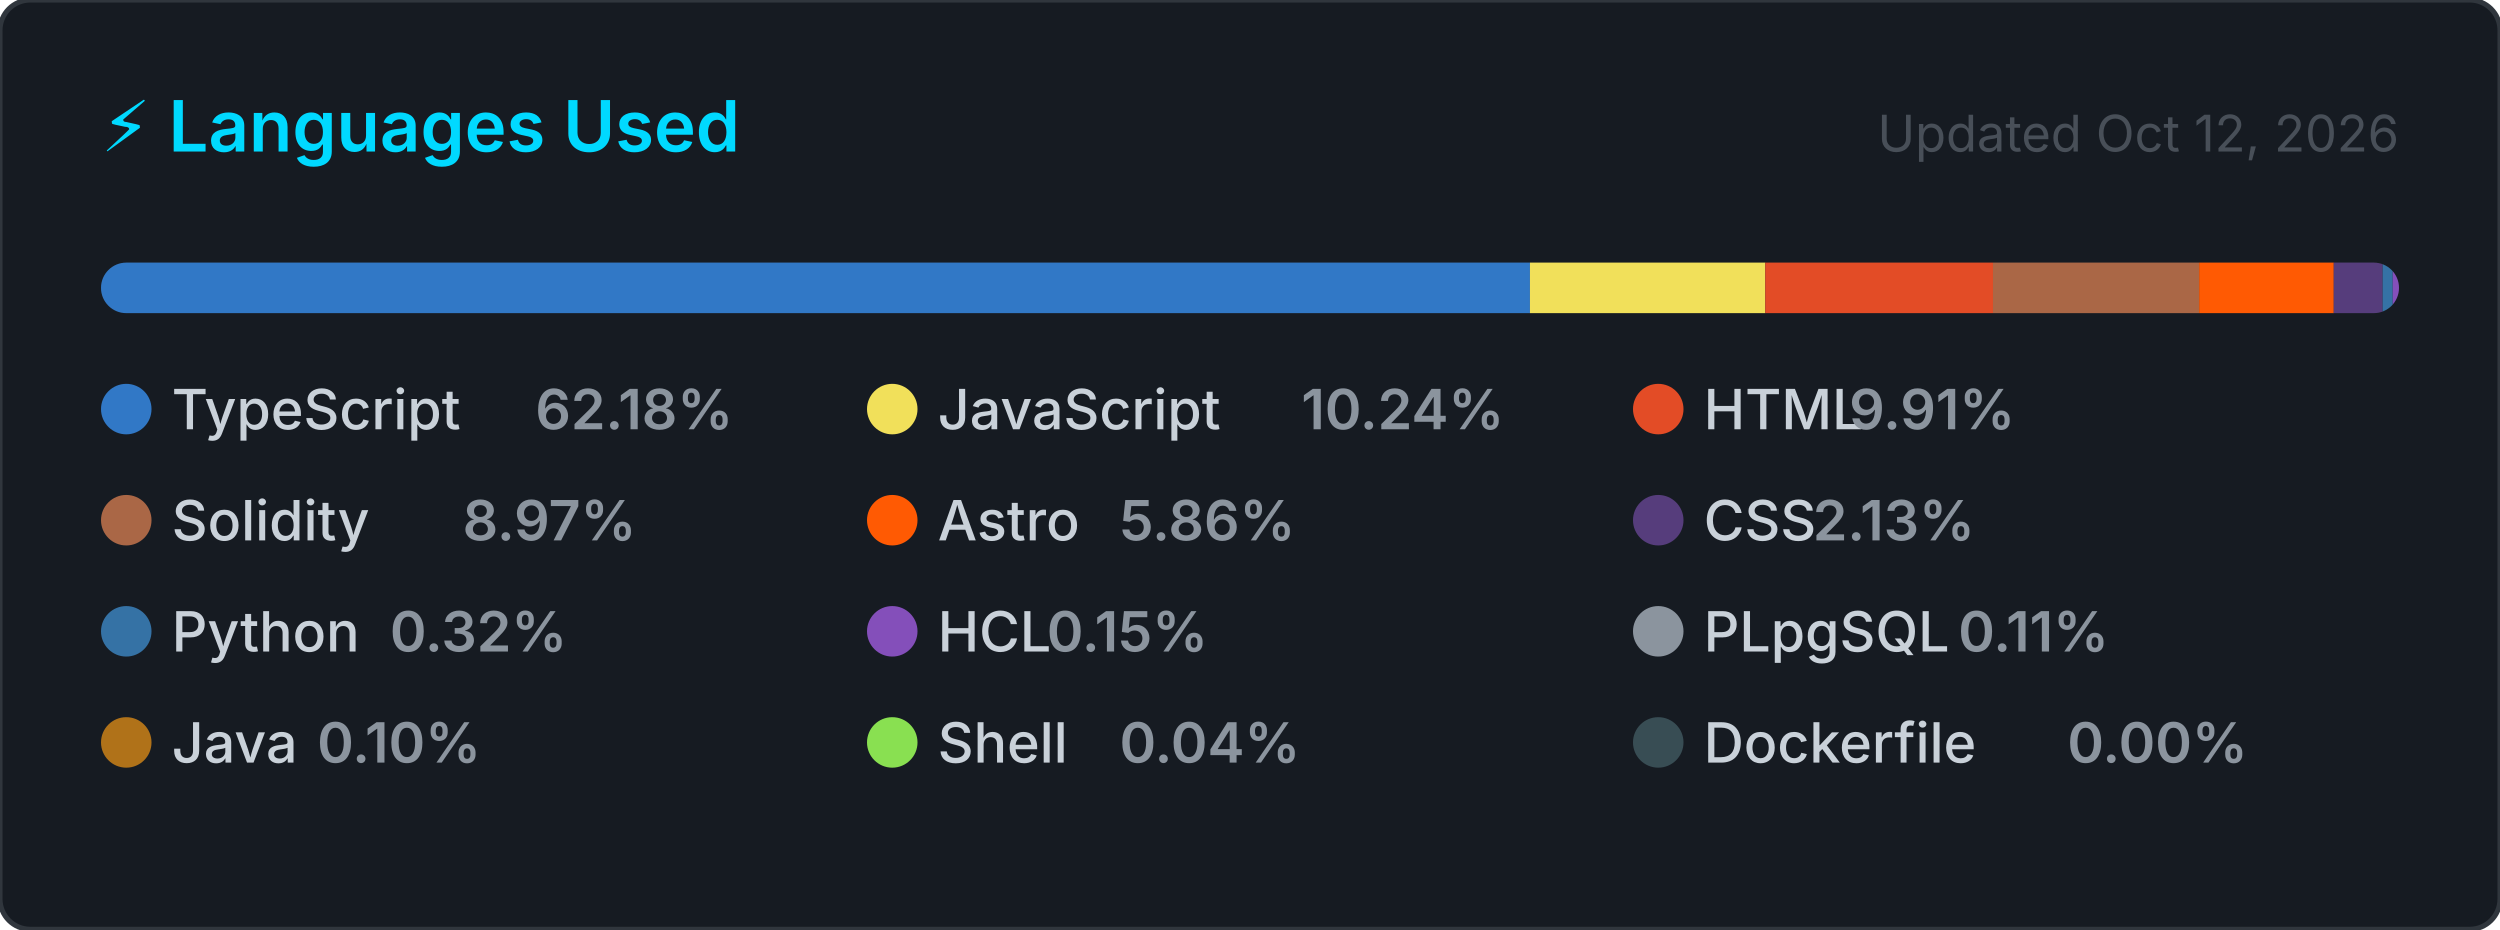
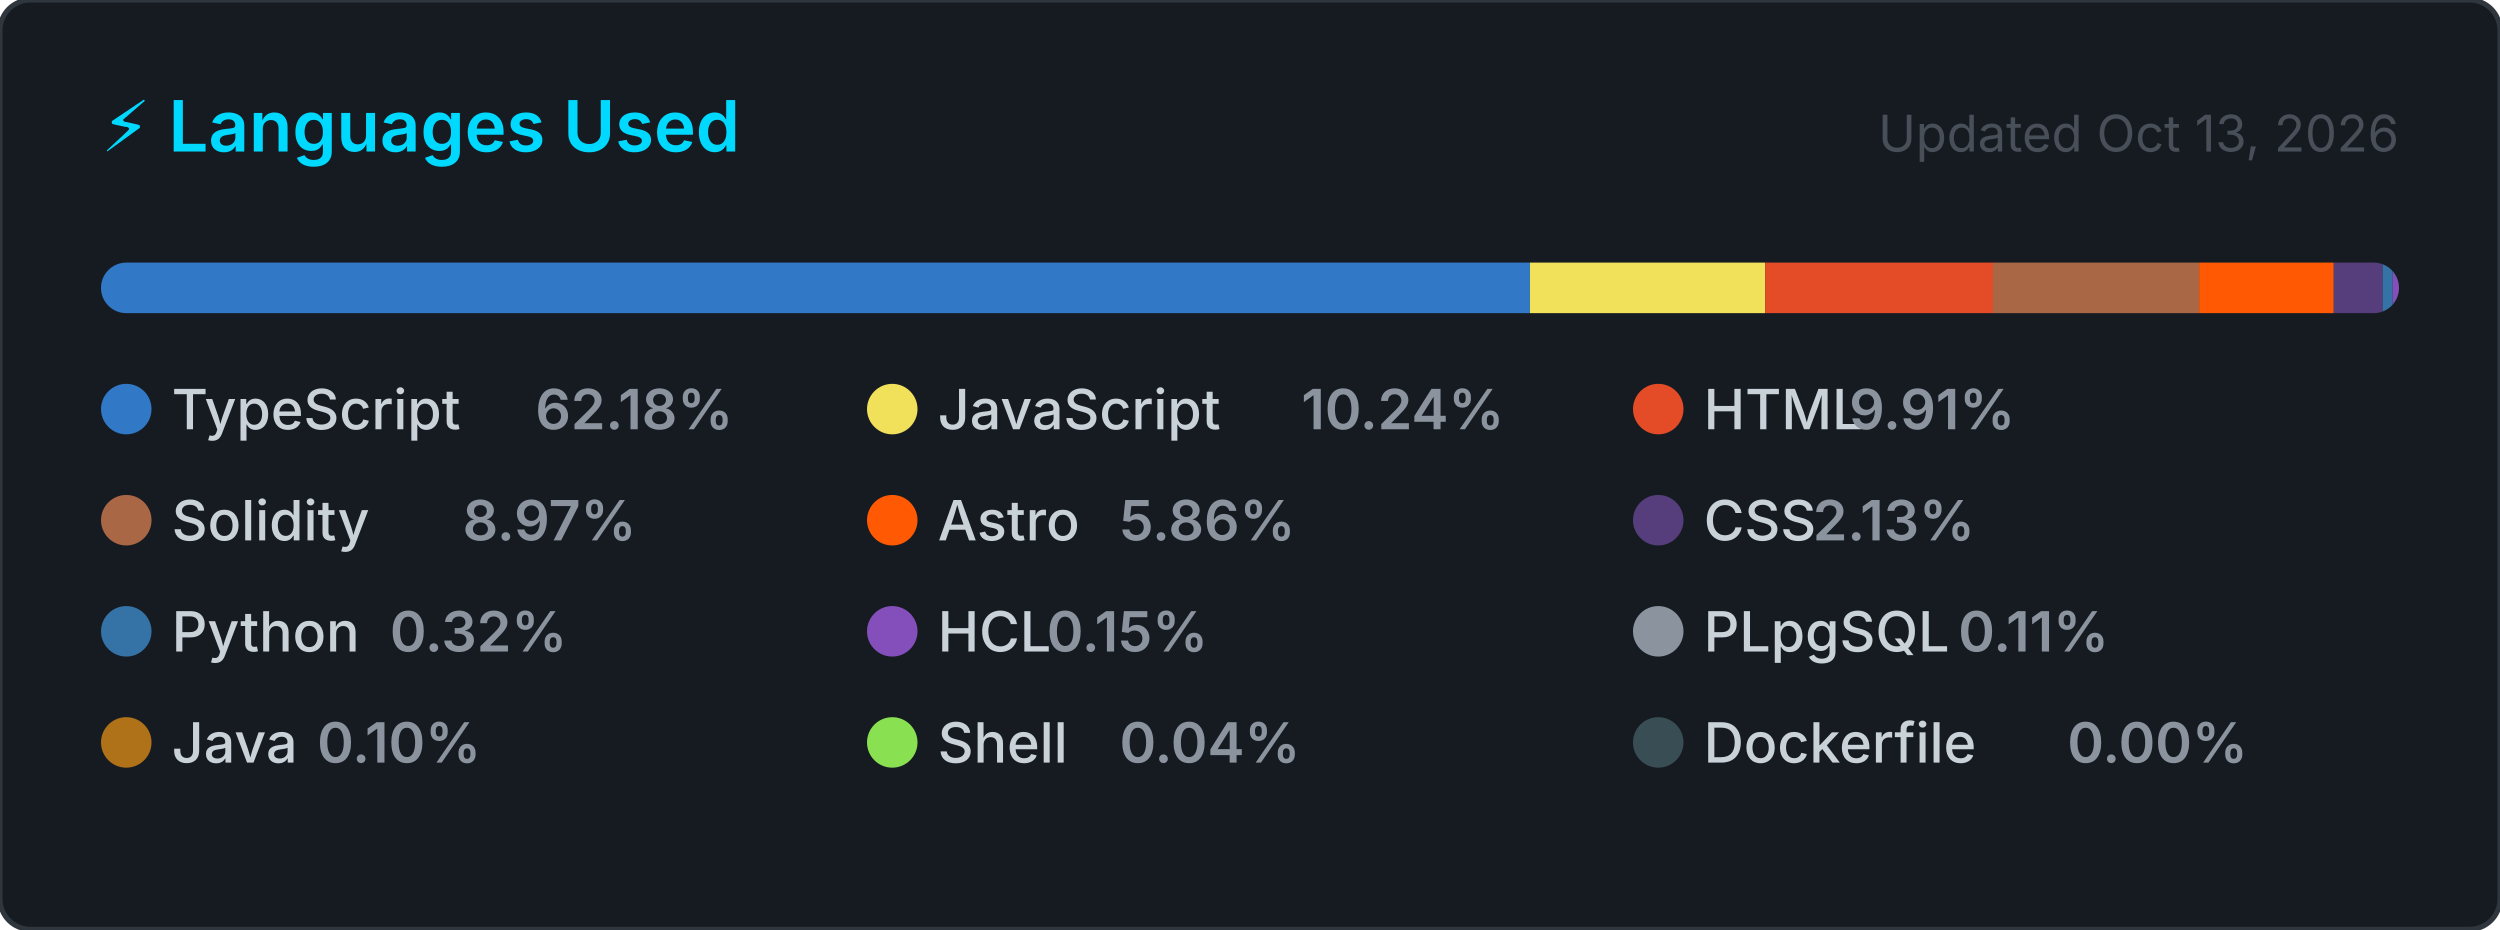
<svg xmlns="http://www.w3.org/2000/svg" width="495" height="184" viewBox="0 0 495 184" role="img" aria-label="Top programming languages for CallejaJ">
  <style>
    .card      { fill: #161b22; stroke: #30363d; stroke-width: 1; }
    .title     { font: 600 14px -apple-system, BlinkMacSystemFont, 'Segoe UI', sans-serif; fill: #00D9FF; }
    .updated   { font: 400 10px -apple-system, BlinkMacSystemFont, 'Segoe UI', sans-serif; fill: #484f58; }
    .lang-name { font: 500 11px -apple-system, BlinkMacSystemFont, 'Segoe UI', sans-serif; fill: #c9d1d9; }
    .lang-pct  { font: 600 11px -apple-system, BlinkMacSystemFont, 'Segoe UI', sans-serif; fill: #8b949e; }
  </style>
  <defs>
    <clipPath id="bar-clip">
      <rect x="20" y="52" width="455" height="10" rx="5" />
    </clipPath>
  </defs>
  <rect width="495" height="184" rx="6" ry="6" class="card" />
  <text x="20" y="30" class="title">⚡ Languages Used</text>
-   <text x="475" y="30" class="updated" text-anchor="end">Updated Oct 12, 2026</text>
+   <text x="475" y="30" class="updated" text-anchor="end">Updated Oct 13, 2026</text>
  <rect x="20" y="52" width="455" height="10" rx="5" fill="#21262d" />
  <g clip-path="url(#bar-clip)">
    <rect x="20.00" y="52" width="282.93" height="10" fill="#3178c6" />
    <rect x="302.93" y="52" width="46.59" height="10" fill="#f1e05a" />
    <rect x="349.52" y="52" width="45.09" height="10" fill="#e34c26" />
    <rect x="394.61" y="52" width="40.82" height="10" fill="#AA6746" />
    <rect x="435.43" y="52" width="26.66" height="10" fill="#ff5a03" />
    <rect x="462.08" y="52" width="9.68" height="10" fill="#563d7c" />
    <rect x="471.76" y="52" width="2.00" height="10" fill="#3572A5" />
    <rect x="473.76" y="52" width="2.00" height="10" fill="#844FBA" />
    <rect x="475.76" y="52" width="2.00" height="10" fill="#8b949e" />
    <rect x="477.76" y="52" width="2.00" height="10" fill="#b07219" />
    <rect x="479.76" y="52" width="2.00" height="10" fill="#89e051" />
    <rect x="481.76" y="52" width="2.00" height="10" fill="#384d54" />
  </g>
  <g transform="translate(20, 76)">
    <circle cx="5" cy="5" r="5" fill="#3178c6" />
    <text x="14" y="9" class="lang-name">TypeScript</text>
    <text x="14" y="9" class="lang-pct" dx="72">62.18%</text>
  </g>
  <g transform="translate(171.6667, 76)">
    <circle cx="5" cy="5" r="5" fill="#f1e05a" />
    <text x="14" y="9" class="lang-name">JavaScript</text>
    <text x="14" y="9" class="lang-pct" dx="72">10.24%</text>
  </g>
  <g transform="translate(323.3333, 76)">
    <circle cx="5" cy="5" r="5" fill="#e34c26" />
    <text x="14" y="9" class="lang-name">HTML</text>
    <text x="14" y="9" class="lang-pct" dx="28.8">9.91%</text>
  </g>
  <g transform="translate(20, 98)">
    <circle cx="5" cy="5" r="5" fill="#AA6746" />
    <text x="14" y="9" class="lang-name">Solidity</text>
    <text x="14" y="9" class="lang-pct" dx="57.6">8.97%</text>
  </g>
  <g transform="translate(171.6667, 98)">
    <circle cx="5" cy="5" r="5" fill="#ff5a03" />
    <text x="14" y="9" class="lang-name">Astro</text>
    <text x="14" y="9" class="lang-pct" dx="36">5.86%</text>
  </g>
  <g transform="translate(323.3333, 98)">
    <circle cx="5" cy="5" r="5" fill="#563d7c" />
    <text x="14" y="9" class="lang-name">CSS</text>
    <text x="14" y="9" class="lang-pct" dx="21.6">2.13%</text>
  </g>
  <g transform="translate(20, 120)">
    <circle cx="5" cy="5" r="5" fill="#3572A5" />
    <text x="14" y="9" class="lang-name">Python</text>
    <text x="14" y="9" class="lang-pct" dx="43.2">0.32%</text>
  </g>
  <g transform="translate(171.6667, 120)">
    <circle cx="5" cy="5" r="5" fill="#844FBA" />
    <text x="14" y="9" class="lang-name">HCL</text>
    <text x="14" y="9" class="lang-pct" dx="21.6">0.15%</text>
  </g>
  <g transform="translate(323.3333, 120)">
    <circle cx="5" cy="5" r="5" fill="#8b949e" />
    <text x="14" y="9" class="lang-name">PLpgSQL</text>
    <text x="14" y="9" class="lang-pct" dx="50.4">0.11%</text>
  </g>
  <g transform="translate(20, 142)">
    <circle cx="5" cy="5" r="5" fill="#b07219" />
    <text x="14" y="9" class="lang-name">Java</text>
    <text x="14" y="9" class="lang-pct" dx="28.8">0.10%</text>
  </g>
  <g transform="translate(171.6667, 142)">
    <circle cx="5" cy="5" r="5" fill="#89e051" />
    <text x="14" y="9" class="lang-name">Shell</text>
    <text x="14" y="9" class="lang-pct" dx="36">0.04%</text>
  </g>
  <g transform="translate(323.3333, 142)">
    <circle cx="5" cy="5" r="5" fill="#384d54" />
    <text x="14" y="9" class="lang-name">Dockerfile</text>
    <text x="14" y="9" class="lang-pct" dx="72">0.00%</text>
  </g>
</svg>
